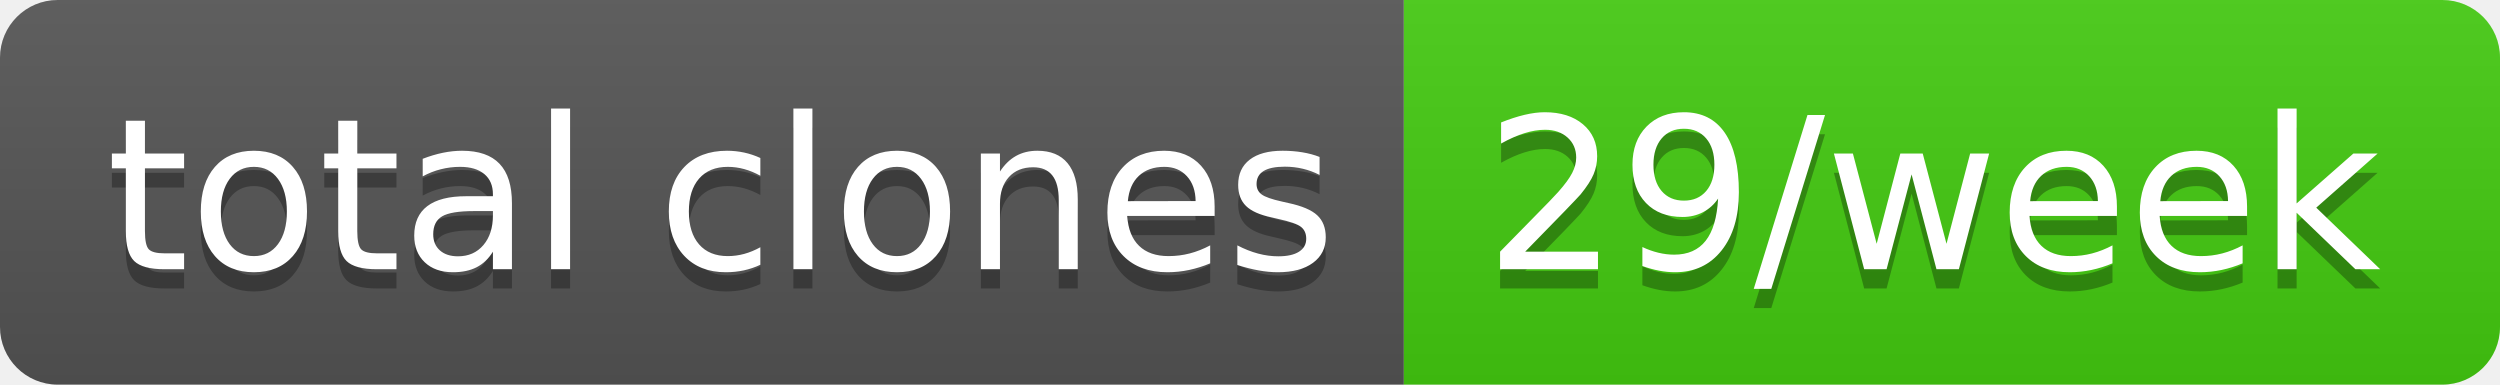
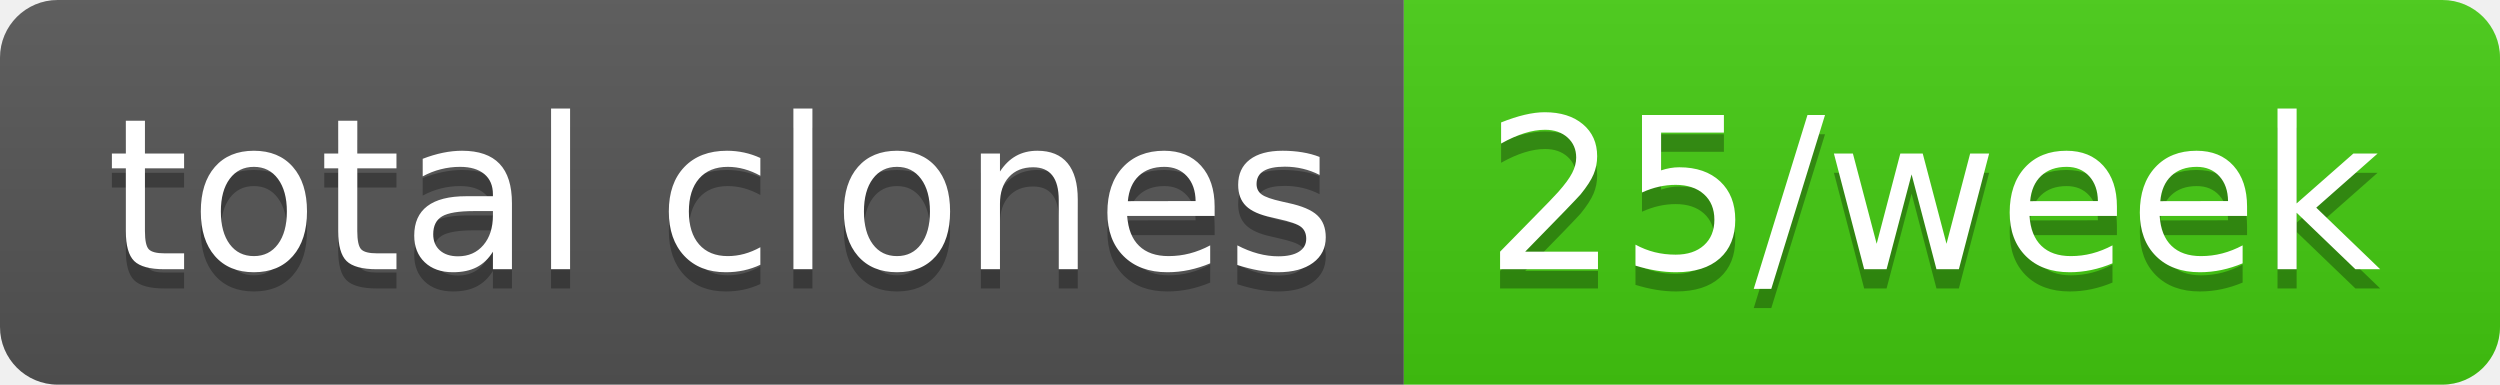
- <svg xmlns="http://www.w3.org/2000/svg" width="130" height="20" role="img" aria-label="total clones: 29/week">
+ <svg xmlns="http://www.w3.org/2000/svg" width="130" height="20" role="img" aria-label="total clones: 25/week">
  <linearGradient id="s" x2="0" y2="100%">
    <stop offset="0" stop-color="#bbb" stop-opacity=".1" />
    <stop offset="1" stop-opacity=".1" />
  </linearGradient>
  <clipPath id="r">
    <rect width="130" height="20" rx="3" fill="#fff" />
  </clipPath>
  <g clip-path="url(#r)">
    <rect width="73" height="20" fill="#555" />
    <rect x="73" width="57" height="20" fill="#4c1" />
    <rect width="130" height="20" fill="url(#s)" />
  </g>
  <g fill="#fff" text-anchor="middle" font-family="Verdana,Geneva,DejaVu Sans,sans-serif" text-rendering="geometricPrecision" font-size="110">
    <text aria-hidden="true" x="375" y="150" fill="#010101" fill-opacity=".3" transform="scale(.1)" textLength="630">total clones</text>
    <text x="375" y="140" transform="scale(.1)" fill="#fff" textLength="630">total clones</text>
-     <text aria-hidden="true" x="1005" y="150" fill="#010101" fill-opacity=".3" transform="scale(.1)" textLength="470">29/week</text>
-     <text x="1005" y="140" transform="scale(.1)" fill="#fff" textLength="470">29/week</text>
+     <text aria-hidden="true" x="1005" y="150" fill="#010101" fill-opacity=".3" transform="scale(.1)" textLength="470">25/week</text>
+     <text x="1005" y="140" transform="scale(.1)" fill="#fff" textLength="470">25/week</text>
  </g>
</svg>
